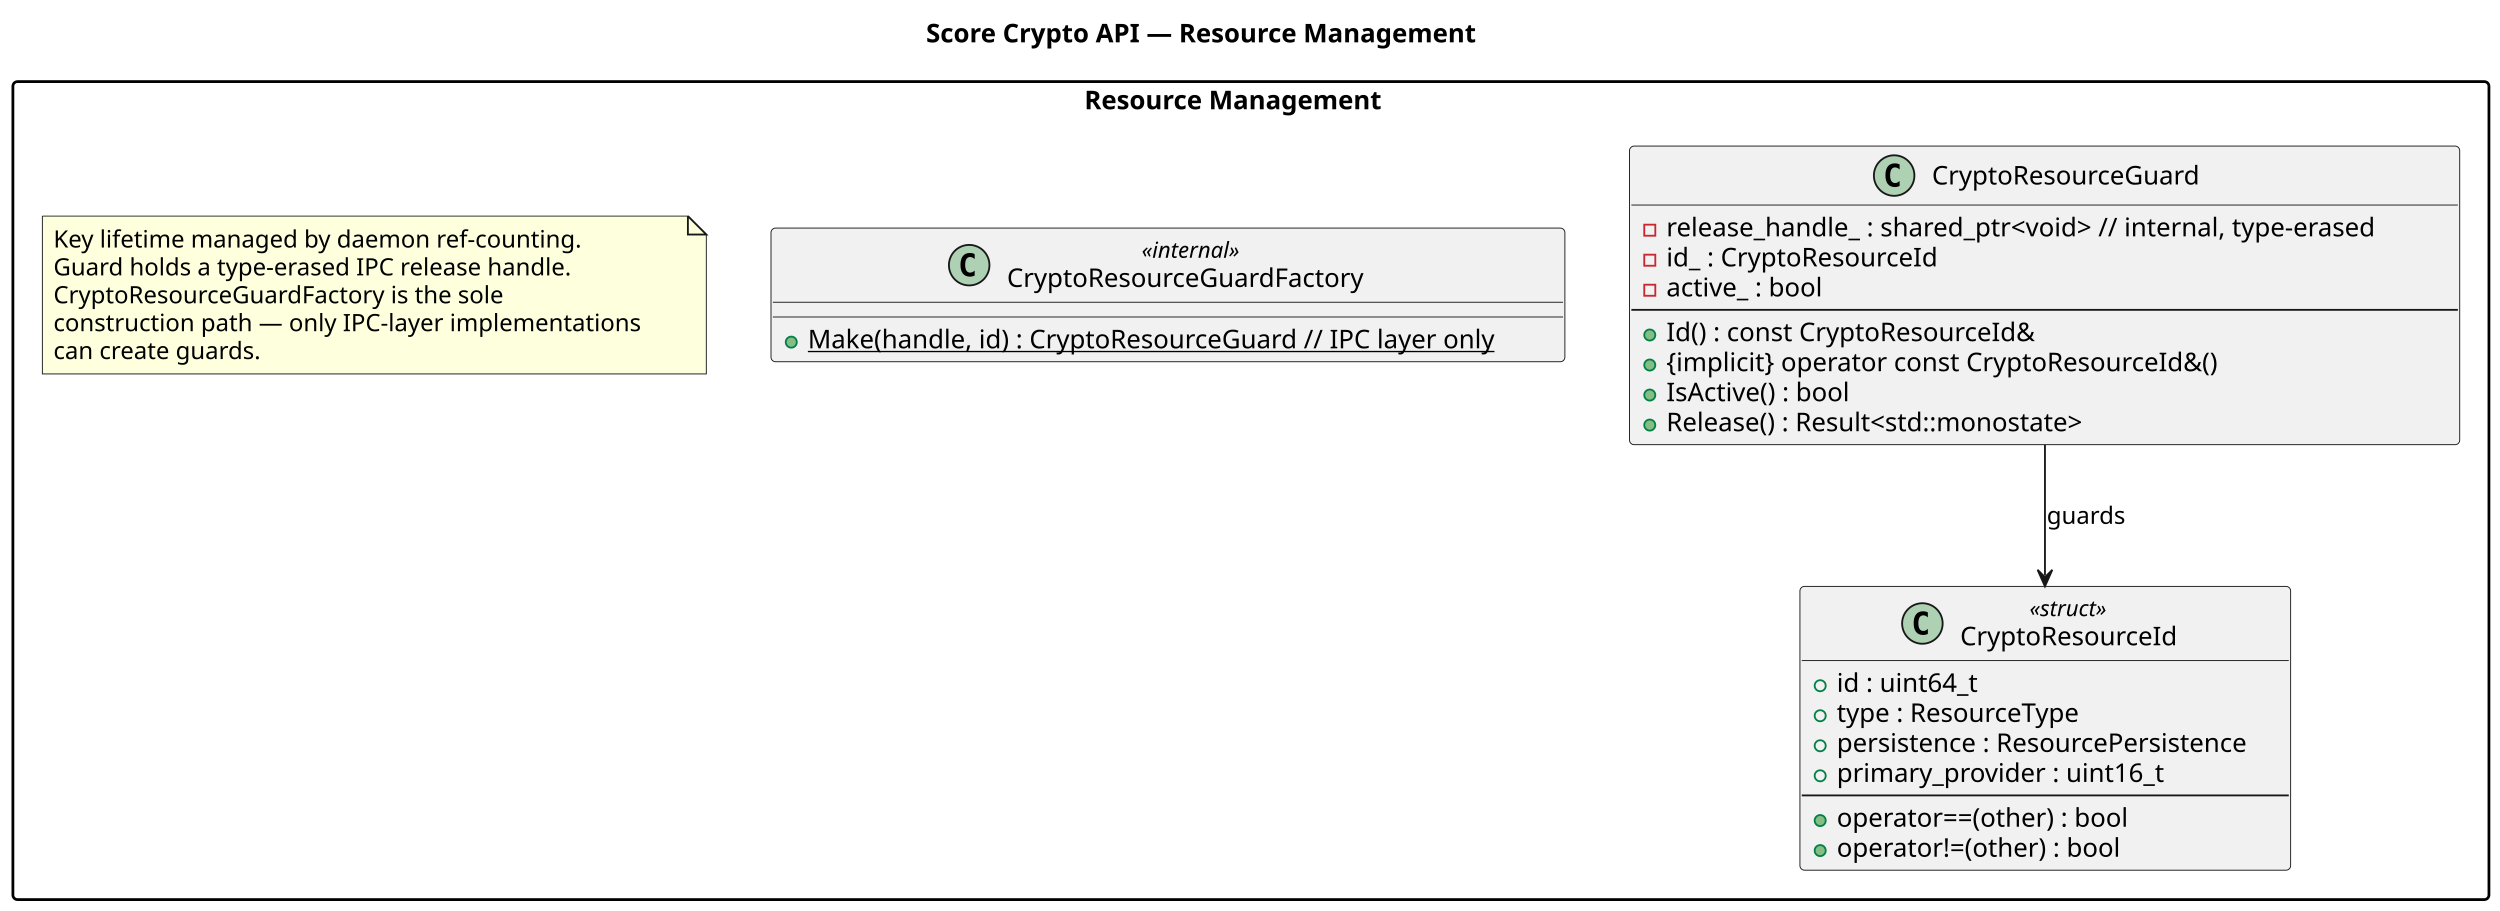
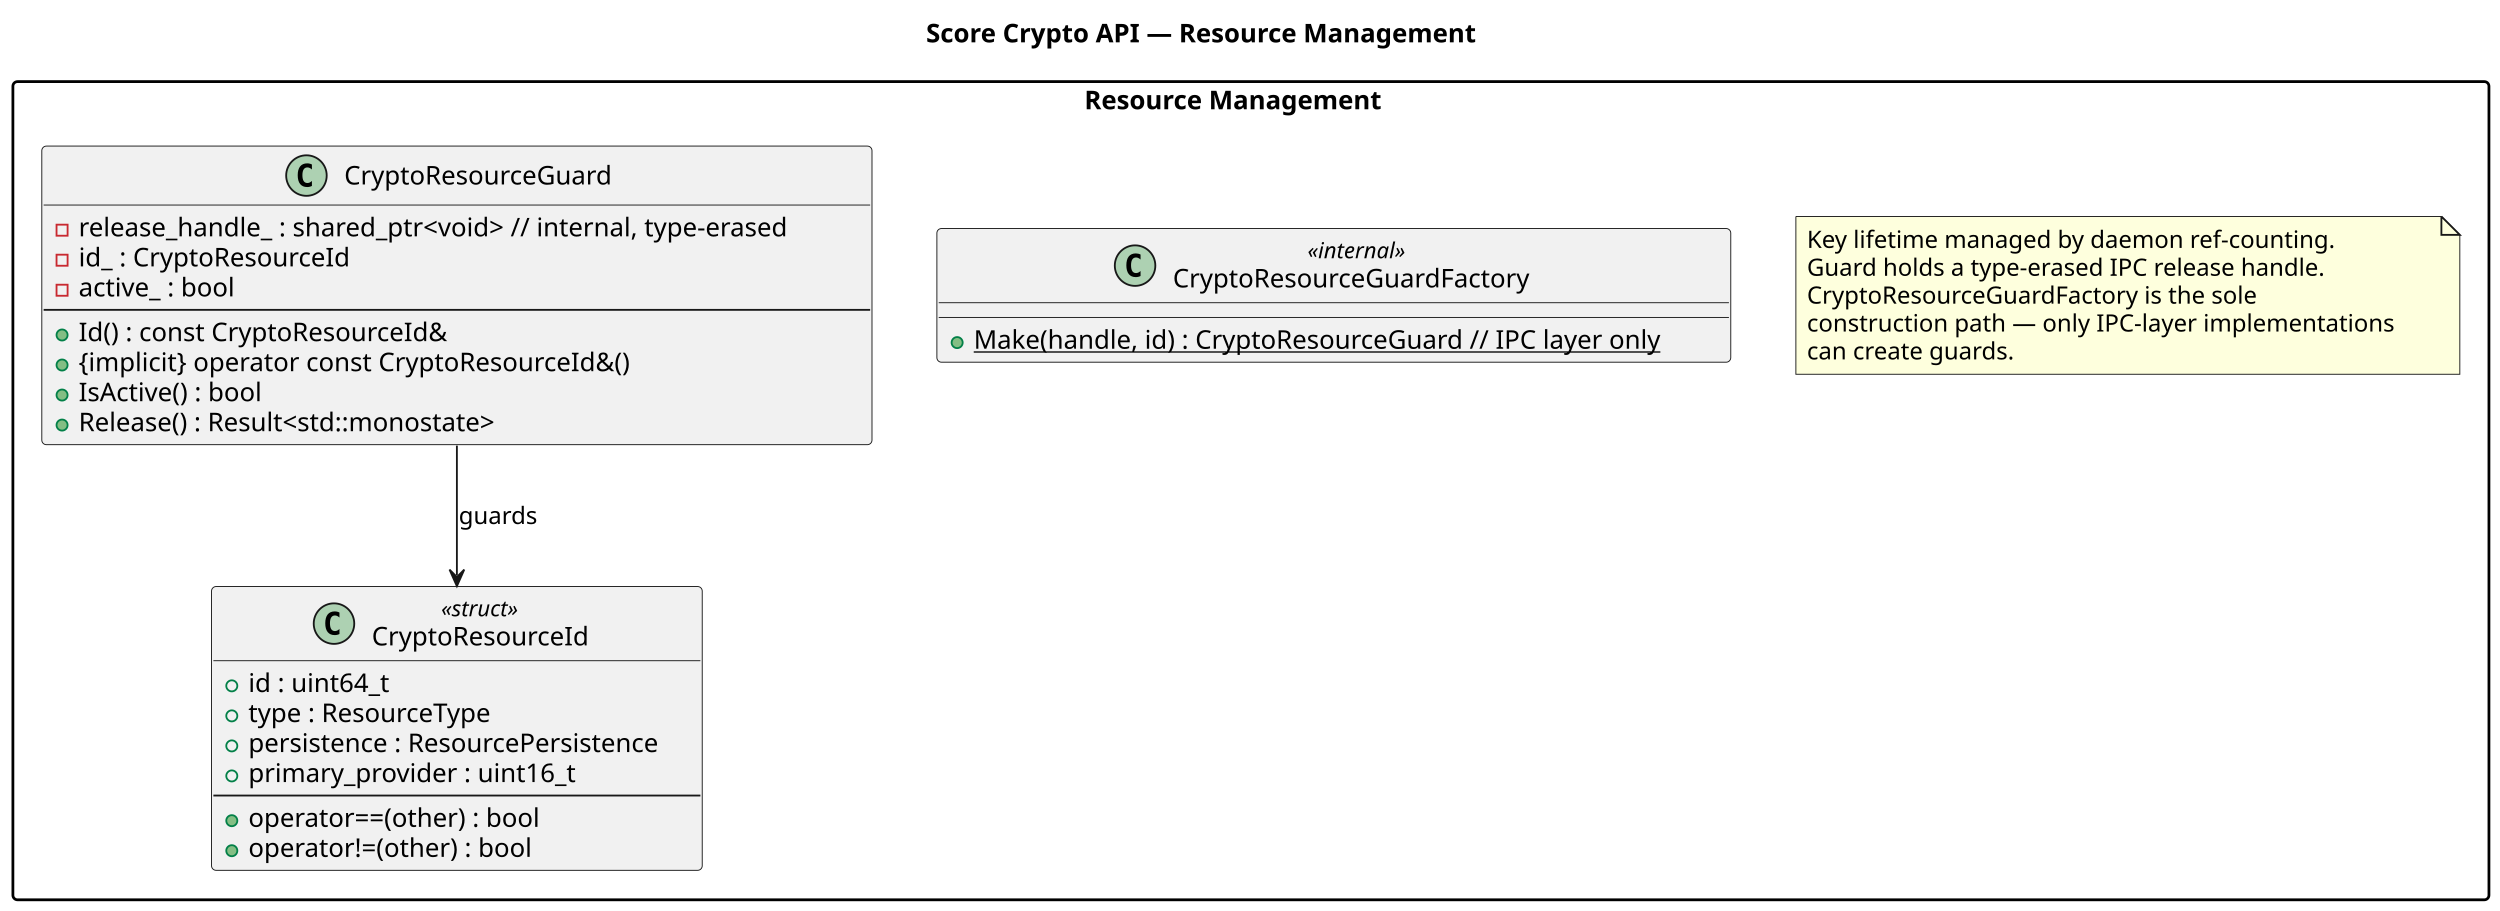
<svg xmlns="http://www.w3.org/2000/svg" contentStyleType="text/css" data-diagram-type="CLASS" height="494px" preserveAspectRatio="none" style="width:1357px;height:494px;background:#FFFFFF;" version="1.1" viewBox="0 0 1357 494" width="1357px" zoomAndPan="magnify">
  <defs />
  <g>
    <text fill="#000000" font-family="sans-serif" font-size="14" font-weight="bold" lengthAdjust="spacing" textLength="337.654" x="502.673" y="22.995">Score Crypto API — Resource Management</text>
    <g id="cluster_Resource Management">
-       <rect fill="transparent" height="444" rx="2.5" ry="2.5" style="stroke:#000000;stroke-width:1.5;" width="1344" x="7" y="44.297" />
+       <rect fill="transparent" height="444.12" rx="2.5" ry="2.5" style="stroke:#000000;stroke-width:1.5;" width="1344" x="7" y="44.297" />
      <text fill="#000000" font-family="sans-serif" font-size="14" font-weight="bold" lengthAdjust="spacing" textLength="180.817" x="588.591" y="59.292">Resource Management</text>
    </g>
    <g id="elem_CryptoResourceGuard">
-       <rect codeLine="10" fill="#F1F1F1" height="162.078" id="CryptoResourceGuard" rx="2.5" ry="2.5" style="stroke:#181818;stroke-width:0.5;" width="450.628" x="884.5" y="79.297" />
-       <ellipse cx="1028.144" cy="95.297" fill="#ADD1B2" rx="11" ry="11" style="stroke:#181818;stroke-width:1;" />
-       <path d="M1031.112,100.938 Q1030.534,101.234 1029.894,101.375 Q1029.253,101.531 1028.55,101.531 Q1026.05,101.531 1024.722,99.891 Q1023.409,98.234 1023.409,95.109 Q1023.409,91.984 1024.722,90.328 Q1026.05,88.672 1028.55,88.672 Q1029.253,88.672 1029.894,88.828 Q1030.55,88.984 1031.112,89.281 L1031.112,92 Q1030.487,91.422 1029.894,91.156 Q1029.3,90.875 1028.675,90.875 Q1027.331,90.875 1026.644,91.953 Q1025.956,93.016 1025.956,95.109 Q1025.956,97.203 1026.644,98.281 Q1027.331,99.344 1028.675,99.344 Q1029.3,99.344 1029.894,99.078 Q1030.487,98.797 1031.112,98.219 L1031.112,100.938 Z " fill="#000000" />
-       <text fill="#000000" font-family="sans-serif" font-size="14" lengthAdjust="spacing" textLength="154.841" x="1048.644" y="100.144">CryptoResourceGuard</text>
-       <line style="stroke:#181818;stroke-width:0.5;" x1="885.5" x2="1334.128" y1="111.297" y2="111.297" />
-       <rect fill="transparent" height="6" style="stroke:#C82930;stroke-width:1;" width="6" x="892.5" y="121.945" />
-       <text fill="#000000" font-family="sans-serif" font-size="14" lengthAdjust="spacing" textLength="424.628" x="904.5" y="128.292">release_handle_ : shared_ptr&lt;void&gt;  // internal, type-erased</text>
-       <rect fill="transparent" height="6" style="stroke:#C82930;stroke-width:1;" width="6" x="892.5" y="138.242" />
-       <text fill="#000000" font-family="sans-serif" font-size="14" lengthAdjust="spacing" textLength="158.307" x="904.5" y="144.589">id_ : CryptoResourceId</text>
-       <rect fill="transparent" height="6" style="stroke:#C82930;stroke-width:1;" width="6" x="892.5" y="154.539" />
-       <text fill="#000000" font-family="sans-serif" font-size="14" lengthAdjust="spacing" textLength="93.078" x="904.5" y="160.886">active_ : bool</text>
-       <line style="stroke:#181818;stroke-width:1;" x1="885.5" x2="1334.128" y1="168.188" y2="168.188" />
-       <ellipse cx="895.5" cy="181.836" fill="#84BE84" rx="3" ry="3" style="stroke:#038048;stroke-width:1;" />
-       <text fill="#000000" font-family="sans-serif" font-size="14" lengthAdjust="spacing" textLength="215.756" x="904.5" y="185.183">Id() : const CryptoResourceId&amp;</text>
-       <ellipse cx="895.5" cy="198.133" fill="#84BE84" rx="3" ry="3" style="stroke:#038048;stroke-width:1;" />
-       <text fill="#000000" font-family="sans-serif" font-size="14" lengthAdjust="spacing" textLength="327.318" x="904.5" y="201.48">{implicit} operator const CryptoResourceId&amp;()</text>
-       <ellipse cx="895.5" cy="214.43" fill="#84BE84" rx="3" ry="3" style="stroke:#038048;stroke-width:1;" />
-       <text fill="#000000" font-family="sans-serif" font-size="14" lengthAdjust="spacing" textLength="109.423" x="904.5" y="217.776">IsActive() : bool</text>
-       <ellipse cx="895.5" cy="230.727" fill="#84BE84" rx="3" ry="3" style="stroke:#038048;stroke-width:1;" />
-       <text fill="#000000" font-family="sans-serif" font-size="14" lengthAdjust="spacing" textLength="253.429" x="904.5" y="234.073">Release() : Result&lt;std::monostate&gt;</text>
+       <rect codeLine="10" fill="#F1F1F1" height="162.078" id="CryptoResourceGuard" rx="2.5" ry="2.5" style="stroke:#181818;stroke-width:0.5;" width="450.628" x="22.69" y="79.297" />
+       <ellipse cx="166.334" cy="95.297" fill="#ADD1B2" rx="11" ry="11" style="stroke:#181818;stroke-width:1;" />
+       <path d="M169.302,100.938 Q168.724,101.234 168.084,101.375 Q167.443,101.531 166.74,101.531 Q164.24,101.531 162.912,99.891 Q161.599,98.234 161.599,95.109 Q161.599,91.984 162.912,90.328 Q164.24,88.672 166.74,88.672 Q167.443,88.672 168.084,88.828 Q168.74,88.984 169.302,89.281 L169.302,92 Q168.677,91.422 168.084,91.156 Q167.49,90.875 166.865,90.875 Q165.521,90.875 164.834,91.953 Q164.146,93.016 164.146,95.109 Q164.146,97.203 164.834,98.281 Q165.521,99.344 166.865,99.344 Q167.49,99.344 168.084,99.078 Q168.677,98.797 169.302,98.219 L169.302,100.938 Z " fill="#000000" />
+       <text fill="#000000" font-family="sans-serif" font-size="14" lengthAdjust="spacing" textLength="154.841" x="186.834" y="100.144">CryptoResourceGuard</text>
+       <line style="stroke:#181818;stroke-width:0.5;" x1="23.69" x2="472.318" y1="111.297" y2="111.297" />
+       <rect fill="transparent" height="6" style="stroke:#C82930;stroke-width:1;" width="6" x="30.69" y="121.945" />
+       <text fill="#000000" font-family="sans-serif" font-size="14" lengthAdjust="spacing" textLength="424.628" x="42.69" y="128.292">release_handle_ : shared_ptr&lt;void&gt;  // internal, type-erased</text>
+       <rect fill="transparent" height="6" style="stroke:#C82930;stroke-width:1;" width="6" x="30.69" y="138.242" />
+       <text fill="#000000" font-family="sans-serif" font-size="14" lengthAdjust="spacing" textLength="158.307" x="42.69" y="144.589">id_ : CryptoResourceId</text>
+       <rect fill="transparent" height="6" style="stroke:#C82930;stroke-width:1;" width="6" x="30.69" y="154.539" />
+       <text fill="#000000" font-family="sans-serif" font-size="14" lengthAdjust="spacing" textLength="93.078" x="42.69" y="160.886">active_ : bool</text>
+       <line style="stroke:#181818;stroke-width:1;" x1="23.69" x2="472.318" y1="168.188" y2="168.188" />
+       <ellipse cx="33.69" cy="181.836" fill="#84BE84" rx="3" ry="3" style="stroke:#038048;stroke-width:1;" />
+       <text fill="#000000" font-family="sans-serif" font-size="14" lengthAdjust="spacing" textLength="215.756" x="42.69" y="185.183">Id() : const CryptoResourceId&amp;</text>
+       <ellipse cx="33.69" cy="198.133" fill="#84BE84" rx="3" ry="3" style="stroke:#038048;stroke-width:1;" />
+       <text fill="#000000" font-family="sans-serif" font-size="14" lengthAdjust="spacing" textLength="327.318" x="42.69" y="201.48">{implicit} operator const CryptoResourceId&amp;()</text>
+       <ellipse cx="33.69" cy="214.43" fill="#84BE84" rx="3" ry="3" style="stroke:#038048;stroke-width:1;" />
+       <text fill="#000000" font-family="sans-serif" font-size="14" lengthAdjust="spacing" textLength="109.423" x="42.69" y="217.776">IsActive() : bool</text>
+       <ellipse cx="33.69" cy="230.727" fill="#84BE84" rx="3" ry="3" style="stroke:#038048;stroke-width:1;" />
+       <text fill="#000000" font-family="sans-serif" font-size="14" lengthAdjust="spacing" textLength="253.429" x="42.69" y="234.073">Release() : Result&lt;std::monostate&gt;</text>
    </g>
    <g id="elem_CryptoResourceGuardFactory">
-       <rect codeLine="21" fill="#F1F1F1" height="72.562" id="CryptoResourceGuardFactory" rx="2.5" ry="2.5" style="stroke:#181818;stroke-width:0.5;" width="430.92" x="418.5" y="123.797" />
-       <ellipse cx="526.077" cy="143.93" fill="#ADD1B2" rx="11" ry="11" style="stroke:#181818;stroke-width:1;" />
-       <path d="M529.046,149.57 Q528.468,149.867 527.827,150.008 Q527.187,150.164 526.483,150.164 Q523.983,150.164 522.655,148.523 Q521.343,146.867 521.343,143.742 Q521.343,140.617 522.655,138.961 Q523.983,137.305 526.483,137.305 Q527.187,137.305 527.827,137.461 Q528.483,137.617 529.046,137.914 L529.046,140.633 Q528.421,140.055 527.827,139.789 Q527.233,139.508 526.608,139.508 Q525.265,139.508 524.577,140.586 Q523.89,141.648 523.89,143.742 Q523.89,145.836 524.577,146.914 Q525.265,147.977 526.608,147.977 Q527.233,147.977 527.827,147.711 Q528.421,147.43 529.046,146.852 L529.046,149.57 Z " fill="#000000" />
-       <text fill="#000000" font-family="sans-serif" font-size="12" font-style="italic" lengthAdjust="spacing" textLength="61.066" x="619.677" y="139.935">«internal»</text>
-       <text fill="#000000" font-family="sans-serif" font-size="14" lengthAdjust="spacing" textLength="207.266" x="546.577" y="155.761">CryptoResourceGuardFactory</text>
-       <line style="stroke:#181818;stroke-width:0.5;" x1="419.5" x2="848.42" y1="164.062" y2="164.062" />
-       <line style="stroke:#181818;stroke-width:0.5;" x1="419.5" x2="848.42" y1="172.062" y2="172.062" />
-       <ellipse cx="429.5" cy="185.711" fill="#84BE84" rx="3" ry="3" style="stroke:#038048;stroke-width:1;" />
-       <text fill="#000000" font-family="sans-serif" font-size="14" lengthAdjust="spacing" text-decoration="underline" textLength="404.92" x="438.5" y="189.058">Make(handle, id) : CryptoResourceGuard  // IPC layer only</text>
+       <rect codeLine="21" fill="#F1F1F1" height="72.562" id="CryptoResourceGuardFactory" rx="2.5" ry="2.5" style="stroke:#181818;stroke-width:0.5;" width="430.92" x="508.54" y="124.047" />
+       <ellipse cx="616.117" cy="144.18" fill="#ADD1B2" rx="11" ry="11" style="stroke:#181818;stroke-width:1;" />
+       <path d="M619.086,149.82 Q618.508,150.117 617.867,150.258 Q617.226,150.414 616.523,150.414 Q614.023,150.414 612.695,148.773 Q611.383,147.117 611.383,143.992 Q611.383,140.867 612.695,139.211 Q614.023,137.555 616.523,137.555 Q617.226,137.555 617.867,137.711 Q618.523,137.867 619.086,138.164 L619.086,140.883 Q618.461,140.305 617.867,140.039 Q617.273,139.758 616.648,139.758 Q615.305,139.758 614.617,140.836 Q613.93,141.898 613.93,143.992 Q613.93,146.086 614.617,147.164 Q615.305,148.227 616.648,148.227 Q617.273,148.227 617.867,147.961 Q618.461,147.68 619.086,147.102 L619.086,149.82 Z " fill="#000000" />
+       <text fill="#000000" font-family="sans-serif" font-size="12" font-style="italic" lengthAdjust="spacing" textLength="61.066" x="709.717" y="140.185">«internal»</text>
+       <text fill="#000000" font-family="sans-serif" font-size="14" lengthAdjust="spacing" textLength="207.266" x="636.617" y="156.011">CryptoResourceGuardFactory</text>
+       <line style="stroke:#181818;stroke-width:0.5;" x1="509.54" x2="938.46" y1="164.312" y2="164.312" />
+       <line style="stroke:#181818;stroke-width:0.5;" x1="509.54" x2="938.46" y1="172.312" y2="172.312" />
+       <ellipse cx="519.54" cy="185.961" fill="#84BE84" rx="3" ry="3" style="stroke:#038048;stroke-width:1;" />
+       <text fill="#000000" font-family="sans-serif" font-size="14" lengthAdjust="spacing" text-decoration="underline" textLength="404.92" x="528.54" y="189.308">Make(handle, id) : CryptoResourceGuard  // IPC layer only</text>
    </g>
    <g id="elem_CryptoResourceId">
-       <rect codeLine="25" fill="#F1F1F1" height="154.047" id="CryptoResourceId" rx="2.5" ry="2.5" style="stroke:#181818;stroke-width:0.5;" width="266.352" x="977" y="318.297" />
-       <ellipse cx="1043.469" cy="338.43" fill="#ADD1B2" rx="11" ry="11" style="stroke:#181818;stroke-width:1;" />
-       <path d="M1046.438,344.07 Q1045.86,344.367 1045.219,344.508 Q1044.579,344.664 1043.876,344.664 Q1041.376,344.664 1040.047,343.023 Q1038.735,341.367 1038.735,338.242 Q1038.735,335.117 1040.047,333.461 Q1041.376,331.805 1043.876,331.805 Q1044.579,331.805 1045.219,331.961 Q1045.876,332.117 1046.438,332.414 L1046.438,335.133 Q1045.813,334.555 1045.219,334.289 Q1044.626,334.008 1044.001,334.008 Q1042.657,334.008 1041.969,335.086 Q1041.282,336.148 1041.282,338.242 Q1041.282,340.336 1041.969,341.414 Q1042.657,342.477 1044.001,342.477 Q1044.626,342.477 1045.219,342.211 Q1045.813,341.93 1046.438,341.352 L1046.438,344.07 Z " fill="#000000" />
-       <text fill="#000000" font-family="sans-serif" font-size="12" font-style="italic" lengthAdjust="spacing" textLength="49.611" x="1101.62" y="334.435">«struct»</text>
-       <text fill="#000000" font-family="sans-serif" font-size="14" lengthAdjust="spacing" textLength="124.913" x="1063.969" y="350.261">CryptoResourceId</text>
-       <line style="stroke:#181818;stroke-width:0.5;" x1="978" x2="1242.352" y1="358.562" y2="358.562" />
-       <ellipse cx="988" cy="372.211" fill="transparent" rx="3" ry="3" style="stroke:#038048;stroke-width:1;" />
-       <text fill="#000000" font-family="sans-serif" font-size="14" lengthAdjust="spacing" textLength="83.822" x="997" y="375.558">id : uint64_t</text>
-       <ellipse cx="988" cy="388.508" fill="transparent" rx="3" ry="3" style="stroke:#038048;stroke-width:1;" />
-       <text fill="#000000" font-family="sans-serif" font-size="14" lengthAdjust="spacing" textLength="144.368" x="997" y="391.854">type : ResourceType</text>
-       <ellipse cx="988" cy="404.805" fill="transparent" rx="3" ry="3" style="stroke:#038048;stroke-width:1;" />
-       <text fill="#000000" font-family="sans-serif" font-size="14" lengthAdjust="spacing" textLength="240.352" x="997" y="408.151">persistence : ResourcePersistence</text>
-       <ellipse cx="988" cy="421.102" fill="transparent" rx="3" ry="3" style="stroke:#038048;stroke-width:1;" />
-       <text fill="#000000" font-family="sans-serif" font-size="14" lengthAdjust="spacing" textLength="191.475" x="997" y="424.448">primary_provider : uint16_t</text>
-       <line style="stroke:#181818;stroke-width:1;" x1="978" x2="1242.352" y1="431.75" y2="431.75" />
-       <ellipse cx="988" cy="445.398" fill="#84BE84" rx="3" ry="3" style="stroke:#038048;stroke-width:1;" />
-       <text fill="#000000" font-family="sans-serif" font-size="14" lengthAdjust="spacing" textLength="175.417" x="997" y="448.745">operator==(other) : bool</text>
-       <ellipse cx="988" cy="461.695" fill="#84BE84" rx="3" ry="3" style="stroke:#038048;stroke-width:1;" />
-       <text fill="#000000" font-family="sans-serif" font-size="14" lengthAdjust="spacing" textLength="169.299" x="997" y="465.042">operator!=(other) : bool</text>
+       <rect codeLine="25" fill="#F1F1F1" height="154.047" id="CryptoResourceId" rx="2.5" ry="2.5" style="stroke:#181818;stroke-width:0.5;" width="266.352" x="114.82" y="318.367" />
+       <ellipse cx="181.289" cy="338.5" fill="#ADD1B2" rx="11" ry="11" style="stroke:#181818;stroke-width:1;" />
+       <path d="M184.258,344.14 Q183.68,344.437 183.039,344.578 Q182.399,344.734 181.696,344.734 Q179.196,344.734 177.867,343.093 Q176.555,341.437 176.555,338.312 Q176.555,335.187 177.867,333.531 Q179.196,331.875 181.696,331.875 Q182.399,331.875 183.039,332.031 Q183.696,332.187 184.258,332.484 L184.258,335.203 Q183.633,334.625 183.039,334.359 Q182.446,334.078 181.821,334.078 Q180.477,334.078 179.789,335.156 Q179.102,336.218 179.102,338.312 Q179.102,340.406 179.789,341.484 Q180.477,342.547 181.821,342.547 Q182.446,342.547 183.039,342.281 Q183.633,342 184.258,341.422 L184.258,344.14 Z " fill="#000000" />
+       <text fill="#000000" font-family="sans-serif" font-size="12" font-style="italic" lengthAdjust="spacing" textLength="49.611" x="239.44" y="334.505">«struct»</text>
+       <text fill="#000000" font-family="sans-serif" font-size="14" lengthAdjust="spacing" textLength="124.913" x="201.789" y="350.331">CryptoResourceId</text>
+       <line style="stroke:#181818;stroke-width:0.5;" x1="115.82" x2="380.172" y1="358.632" y2="358.632" />
+       <ellipse cx="125.82" cy="372.281" fill="transparent" rx="3" ry="3" style="stroke:#038048;stroke-width:1;" />
+       <text fill="#000000" font-family="sans-serif" font-size="14" lengthAdjust="spacing" textLength="83.822" x="134.82" y="375.628">id : uint64_t</text>
+       <ellipse cx="125.82" cy="388.578" fill="transparent" rx="3" ry="3" style="stroke:#038048;stroke-width:1;" />
+       <text fill="#000000" font-family="sans-serif" font-size="14" lengthAdjust="spacing" textLength="144.368" x="134.82" y="391.925">type : ResourceType</text>
+       <ellipse cx="125.82" cy="404.875" fill="transparent" rx="3" ry="3" style="stroke:#038048;stroke-width:1;" />
+       <text fill="#000000" font-family="sans-serif" font-size="14" lengthAdjust="spacing" textLength="240.352" x="134.82" y="408.221">persistence : ResourcePersistence</text>
+       <ellipse cx="125.82" cy="421.172" fill="transparent" rx="3" ry="3" style="stroke:#038048;stroke-width:1;" />
+       <text fill="#000000" font-family="sans-serif" font-size="14" lengthAdjust="spacing" textLength="191.475" x="134.82" y="424.518">primary_provider : uint16_t</text>
+       <line style="stroke:#181818;stroke-width:1;" x1="115.82" x2="380.172" y1="431.82" y2="431.82" />
+       <ellipse cx="125.82" cy="445.468" fill="#84BE84" rx="3" ry="3" style="stroke:#038048;stroke-width:1;" />
+       <text fill="#000000" font-family="sans-serif" font-size="14" lengthAdjust="spacing" textLength="175.417" x="134.82" y="448.815">operator==(other) : bool</text>
+       <ellipse cx="125.82" cy="461.765" fill="#84BE84" rx="3" ry="3" style="stroke:#038048;stroke-width:1;" />
+       <text fill="#000000" font-family="sans-serif" font-size="14" lengthAdjust="spacing" textLength="169.299" x="134.82" y="465.112">operator!=(other) : bool</text>
    </g>
    <g id="elem_N_Lifetime">
-       <path d="M23,117.297 L23,202.961 L383.39,202.961 L383.39,127.297 L373.39,117.297 L23,117.297 " fill="#FEFFDD" style="stroke:#181818;stroke-width:0.5;" />
-       <path d="M373.39,117.297 L373.39,127.297 L383.39,127.297 L373.39,117.297 " fill="#FEFFDD" style="stroke:#181818;stroke-width:1;" />
-       <text fill="#000000" font-family="sans-serif" font-size="13" lengthAdjust="spacing" textLength="307.925" x="29" y="134.364">Key lifetime managed by daemon ref-counting.</text>
-       <text fill="#000000" font-family="sans-serif" font-size="13" lengthAdjust="spacing" textLength="302.409" x="29" y="149.497">Guard holds a type-erased IPC release handle.</text>
-       <text fill="#000000" font-family="sans-serif" font-size="13" lengthAdjust="spacing" textLength="262.914" x="29" y="164.629">CryptoResourceGuardFactory is the sole</text>
-       <text fill="#000000" font-family="sans-serif" font-size="13" lengthAdjust="spacing" textLength="339.39" x="29" y="179.762">construction path — only IPC-layer implementations</text>
-       <text fill="#000000" font-family="sans-serif" font-size="13" lengthAdjust="spacing" textLength="122.129" x="29" y="194.895">can create guards.</text>
+       <path d="M974.8,117.497 L974.8,203.161 L1335.19,203.161 L1335.19,127.497 L1325.19,117.497 L974.8,117.497 " fill="#FEFFDD" style="stroke:#181818;stroke-width:0.5;" />
+       <path d="M1325.19,117.497 L1325.19,127.497 L1335.19,127.497 L1325.19,117.497 " fill="#FEFFDD" style="stroke:#181818;stroke-width:1;" />
+       <text fill="#000000" font-family="sans-serif" font-size="13" lengthAdjust="spacing" textLength="307.925" x="980.8" y="134.564">Key lifetime managed by daemon ref-counting.</text>
+       <text fill="#000000" font-family="sans-serif" font-size="13" lengthAdjust="spacing" textLength="302.409" x="980.8" y="149.697">Guard holds a type-erased IPC release handle.</text>
+       <text fill="#000000" font-family="sans-serif" font-size="13" lengthAdjust="spacing" textLength="262.914" x="980.8" y="164.829">CryptoResourceGuardFactory is the sole</text>
+       <text fill="#000000" font-family="sans-serif" font-size="13" lengthAdjust="spacing" textLength="339.39" x="980.8" y="179.962">construction path — only IPC-layer implementations</text>
+       <text fill="#000000" font-family="sans-serif" font-size="13" lengthAdjust="spacing" textLength="122.129" x="980.8" y="195.095">can create guards.</text>
    </g>
    <g id="link_CryptoResourceGuard_CryptoResourceId">
-       <path codeLine="43" d="M1110,241.487 C1110,266.357 1110,287.697 1110,312.287 " fill="transparent" id="CryptoResourceGuard-to-CryptoResourceId" style="stroke:#181818;stroke-width:1;" />
-       <polygon fill="#181818" points="1110,318.287,1114,309.287,1110,313.287,1106,309.287,1110,318.287" style="stroke:#181818;stroke-width:1;" />
-       <text fill="#000000" font-family="sans-serif" font-size="13" lengthAdjust="spacing" textLength="44.827" x="1111" y="284.364">guards</text>
+       <path codeLine="43" d="M248,241.867 C248,266.597 248,287.737 248,312.177 " fill="transparent" id="CryptoResourceGuard-to-CryptoResourceId" style="stroke:#181818;stroke-width:1;" />
+       <polygon fill="#181818" points="248,318.177,252,309.177,248,313.177,244,309.177,248,318.177" style="stroke:#181818;stroke-width:1;" />
+       <text fill="#000000" font-family="sans-serif" font-size="13" lengthAdjust="spacing" textLength="44.827" x="249" y="284.434">guards</text>
    </g>
  </g>
</svg>
